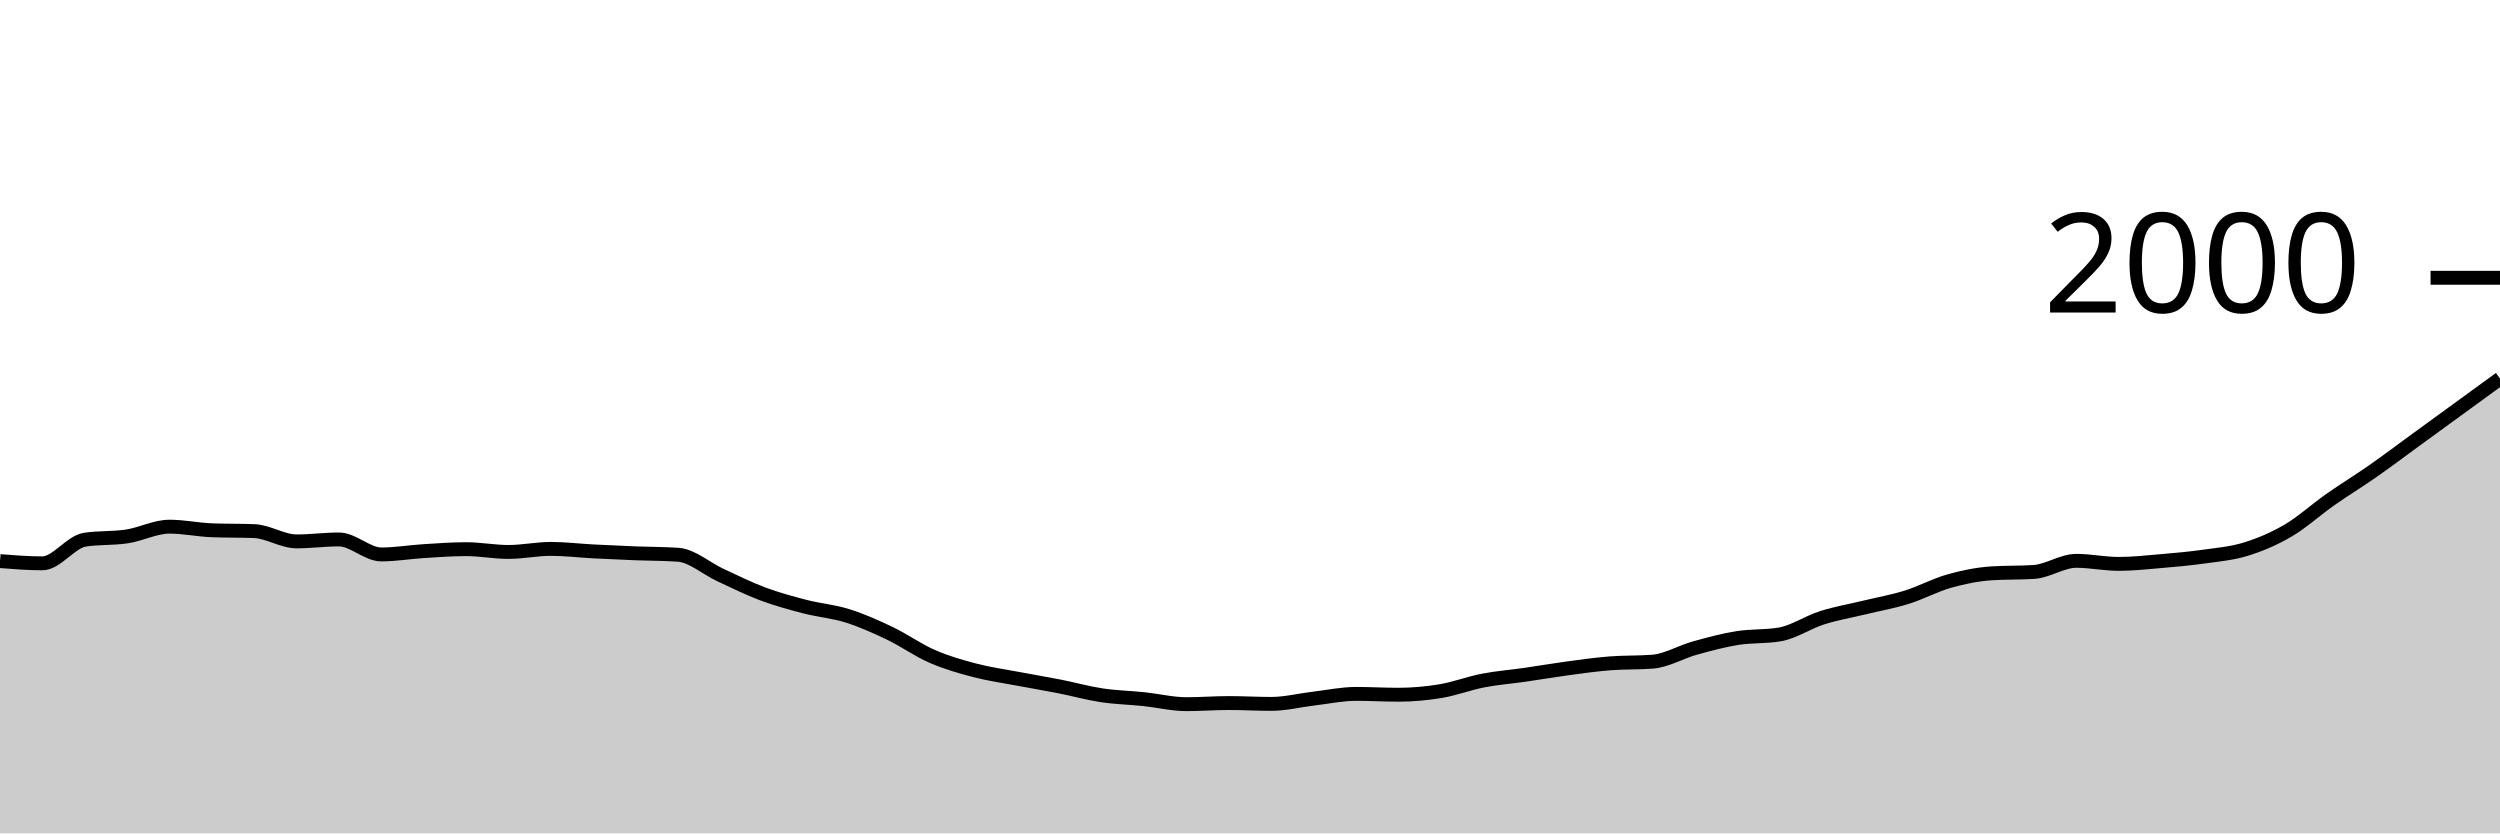
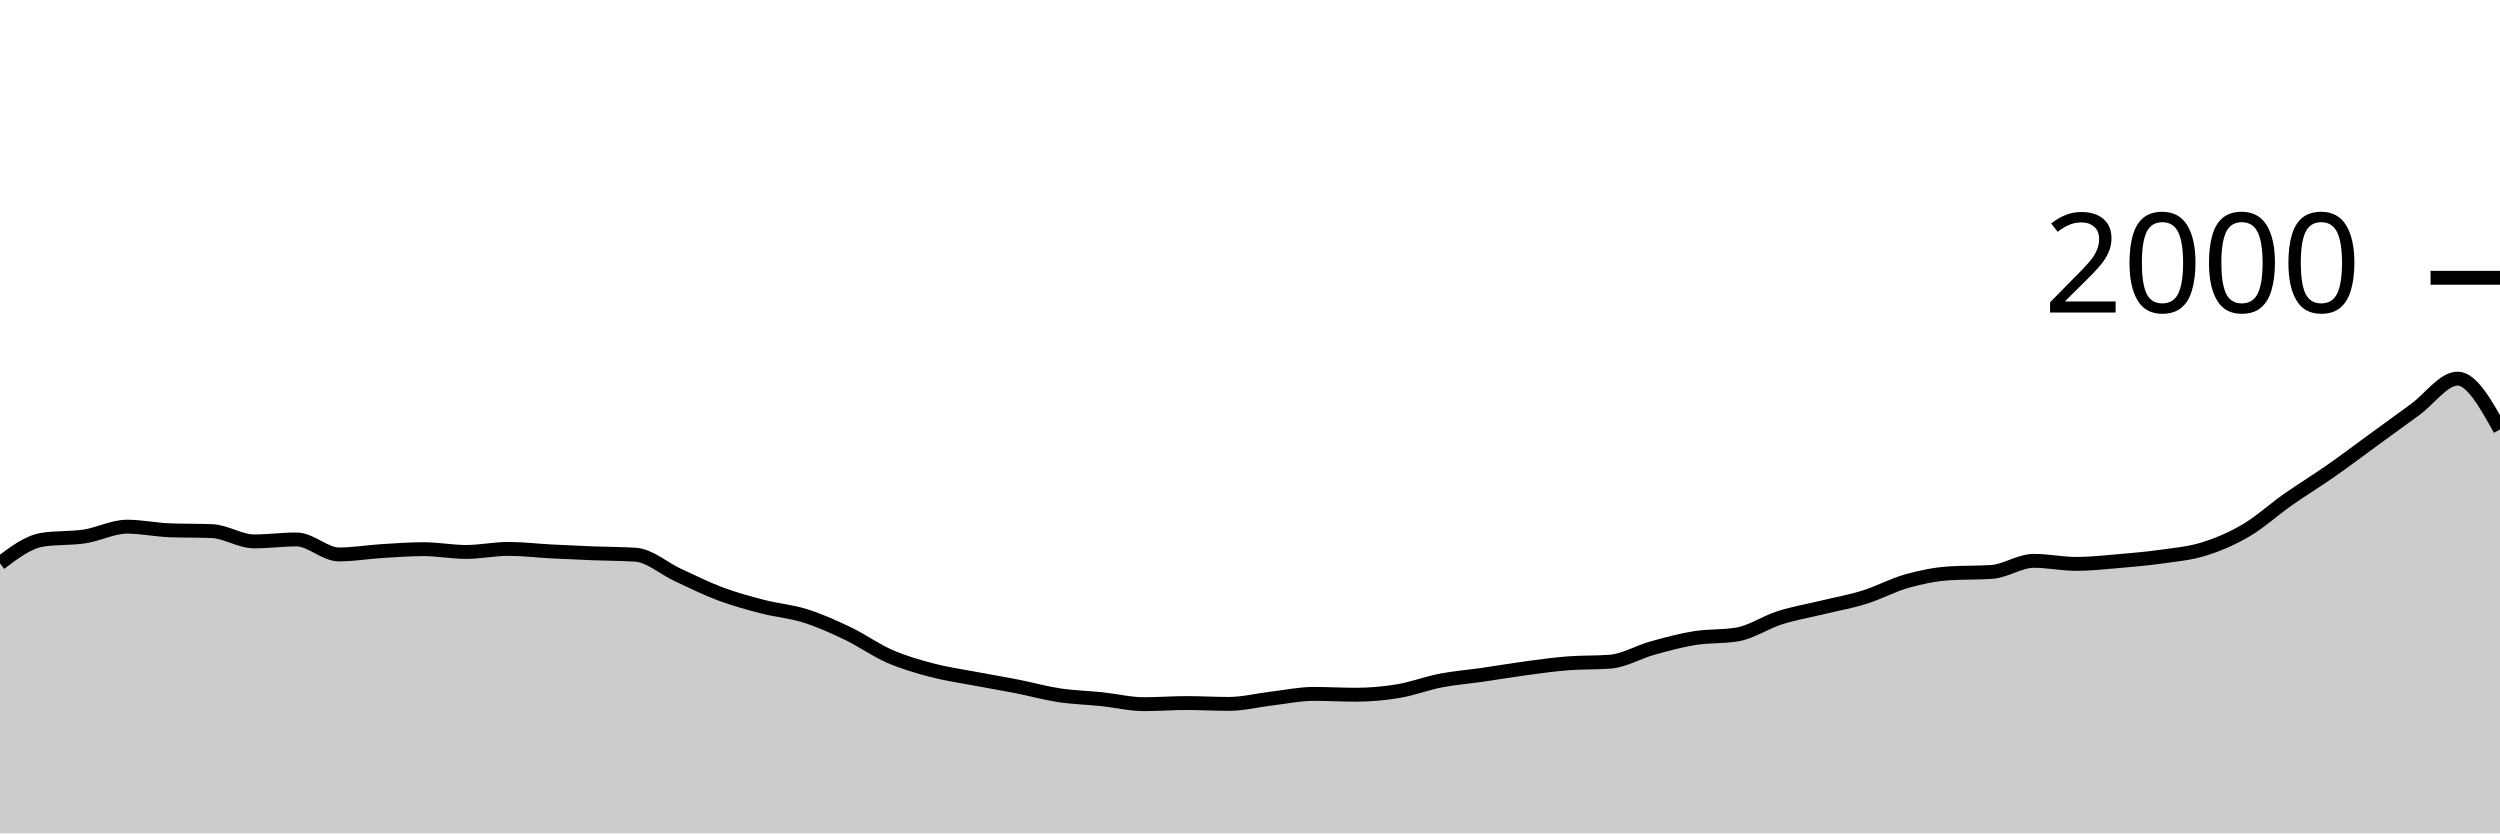
<svg xmlns="http://www.w3.org/2000/svg" viewBox="0 0 180 60">
  <g transform="translate(0,20)">
-     <path class="area" fill="rgba(0, 0, 0, 0.2)" d="M0,20.4C1.017,20.48,2.034,20.56,3.051,20.56C4.068,20.56,5.085,19.02,6.102,18.86C7.119,18.7,8.136,18.777,9.153,18.62C10.169,18.463,11.186,17.92,12.203,17.92C13.22,17.92,14.237,18.14,15.254,18.18C16.271,18.22,17.288,18.2,18.305,18.24C19.322,18.28,20.339,18.98,21.356,18.98C22.373,18.98,23.39,18.84,24.407,18.84C25.424,18.84,26.441,19.92,27.458,19.92C28.475,19.92,29.492,19.743,30.508,19.68C31.525,19.617,32.542,19.54,33.559,19.54C34.576,19.54,35.593,19.74,36.61,19.74C37.627,19.74,38.644,19.52,39.661,19.52C40.678,19.52,41.695,19.647,42.712,19.7C43.729,19.753,44.746,19.8,45.763,19.84C46.78,19.88,47.797,19.873,48.814,19.94C49.831,20.007,50.847,20.93,51.864,21.4C52.881,21.87,53.898,22.38,54.915,22.76C55.932,23.14,56.949,23.417,57.966,23.68C58.983,23.943,60,24.02,61.017,24.34C62.034,24.66,63.051,25.113,64.068,25.6C65.085,26.087,66.102,26.817,67.119,27.26C68.136,27.703,69.153,27.993,70.169,28.26C71.186,28.527,72.203,28.667,73.22,28.86C74.237,29.053,75.254,29.22,76.271,29.42C77.288,29.62,78.305,29.907,79.322,30.06C80.339,30.213,81.356,30.233,82.373,30.34C83.39,30.447,84.407,30.7,85.424,30.7C86.441,30.7,87.458,30.62,88.475,30.62C89.492,30.62,90.508,30.68,91.525,30.68C92.542,30.68,93.559,30.42,94.576,30.3C95.593,30.18,96.61,29.96,97.627,29.96C98.644,29.96,99.661,30.02,100.678,30.02C101.695,30.02,102.712,29.93,103.729,29.76C104.746,29.59,105.763,29.197,106.78,29C107.797,28.803,108.814,28.727,109.831,28.58C110.847,28.433,111.864,28.257,112.881,28.12C113.898,27.983,114.915,27.84,115.932,27.76C116.949,27.68,117.966,27.72,118.983,27.64C120,27.56,121.017,26.943,122.034,26.66C123.051,26.377,124.068,26.103,125.085,25.94C126.102,25.777,127.119,25.853,128.136,25.68C129.153,25.507,130.169,24.803,131.186,24.48C132.203,24.157,133.22,23.987,134.237,23.74C135.254,23.493,136.271,23.317,137.288,23C138.305,22.683,139.322,22.127,140.339,21.84C141.356,21.553,142.373,21.347,143.39,21.28C144.407,21.213,145.424,21.247,146.441,21.18C147.458,21.113,148.475,20.38,149.492,20.38C150.508,20.38,151.525,20.6,152.542,20.6C153.559,20.6,154.576,20.487,155.593,20.4C156.61,20.313,157.627,20.223,158.644,20.08C159.661,19.937,160.678,19.853,161.695,19.54C162.712,19.227,163.729,18.797,164.746,18.2C165.763,17.603,166.78,16.673,167.797,15.96C168.814,15.247,169.831,14.63,170.847,13.92C171.864,13.21,172.881,12.44,173.898,11.7C174.915,10.96,175.932,10.22,176.949,9.48C177.966,8.74,178.983,8,180,7.26L180,40C178.983,40,177.966,40,176.949,40C175.932,40,174.915,40,173.898,40C172.881,40,171.864,40,170.847,40C169.831,40,168.814,40,167.797,40C166.78,40,165.763,40,164.746,40C163.729,40,162.712,40,161.695,40C160.678,40,159.661,40,158.644,40C157.627,40,156.61,40,155.593,40C154.576,40,153.559,40,152.542,40C151.525,40,150.508,40,149.492,40C148.475,40,147.458,40,146.441,40C145.424,40,144.407,40,143.39,40C142.373,40,141.356,40,140.339,40C139.322,40,138.305,40,137.288,40C136.271,40,135.254,40,134.237,40C133.22,40,132.203,40,131.186,40C130.169,40,129.153,40,128.136,40C127.119,40,126.102,40,125.085,40C124.068,40,123.051,40,122.034,40C121.017,40,120,40,118.983,40C117.966,40,116.949,40,115.932,40C114.915,40,113.898,40,112.881,40C111.864,40,110.847,40,109.831,40C108.814,40,107.797,40,106.78,40C105.763,40,104.746,40,103.729,40C102.712,40,101.695,40,100.678,40C99.661,40,98.644,40,97.627,40C96.61,40,95.593,40,94.576,40C93.559,40,92.542,40,91.525,40C90.508,40,89.492,40,88.475,40C87.458,40,86.441,40,85.424,40C84.407,40,83.39,40,82.373,40C81.356,40,80.339,40,79.322,40C78.305,40,77.288,40,76.271,40C75.254,40,74.237,40,73.22,40C72.203,40,71.186,40,70.169,40C69.153,40,68.136,40,67.119,40C66.102,40,65.085,40,64.068,40C63.051,40,62.034,40,61.017,40C60,40,58.983,40,57.966,40C56.949,40,55.932,40,54.915,40C53.898,40,52.881,40,51.864,40C50.847,40,49.831,40,48.814,40C47.797,40,46.78,40,45.763,40C44.746,40,43.729,40,42.712,40C41.695,40,40.678,40,39.661,40C38.644,40,37.627,40,36.61,40C35.593,40,34.576,40,33.559,40C32.542,40,31.525,40,30.508,40C29.492,40,28.475,40,27.458,40C26.441,40,25.424,40,24.407,40C23.39,40,22.373,40,21.356,40C20.339,40,19.322,40,18.305,40C17.288,40,16.271,40,15.254,40C14.237,40,13.22,40,12.203,40C11.186,40,10.169,40,9.153,40C8.136,40,7.119,40,6.102,40C5.085,40,4.068,40,3.051,40C2.034,40,1.017,40,0,40Z" />
-     <path class="line" stroke="black" fill="none" d="M0,20.4C1.017,20.48,2.034,20.56,3.051,20.56C4.068,20.56,5.085,19.02,6.102,18.86C7.119,18.7,8.136,18.777,9.153,18.62C10.169,18.463,11.186,17.92,12.203,17.92C13.22,17.92,14.237,18.14,15.254,18.18C16.271,18.22,17.288,18.2,18.305,18.24C19.322,18.28,20.339,18.98,21.356,18.98C22.373,18.98,23.39,18.84,24.407,18.84C25.424,18.84,26.441,19.92,27.458,19.92C28.475,19.92,29.492,19.743,30.508,19.68C31.525,19.617,32.542,19.54,33.559,19.54C34.576,19.54,35.593,19.74,36.61,19.74C37.627,19.74,38.644,19.52,39.661,19.52C40.678,19.52,41.695,19.647,42.712,19.7C43.729,19.753,44.746,19.8,45.763,19.84C46.78,19.88,47.797,19.873,48.814,19.94C49.831,20.007,50.847,20.93,51.864,21.4C52.881,21.87,53.898,22.38,54.915,22.76C55.932,23.14,56.949,23.417,57.966,23.68C58.983,23.943,60,24.02,61.017,24.34C62.034,24.66,63.051,25.113,64.068,25.6C65.085,26.087,66.102,26.817,67.119,27.26C68.136,27.703,69.153,27.993,70.169,28.26C71.186,28.527,72.203,28.667,73.22,28.86C74.237,29.053,75.254,29.22,76.271,29.42C77.288,29.62,78.305,29.907,79.322,30.06C80.339,30.213,81.356,30.233,82.373,30.34C83.39,30.447,84.407,30.7,85.424,30.7C86.441,30.7,87.458,30.62,88.475,30.62C89.492,30.62,90.508,30.68,91.525,30.68C92.542,30.68,93.559,30.42,94.576,30.3C95.593,30.18,96.61,29.96,97.627,29.96C98.644,29.96,99.661,30.02,100.678,30.02C101.695,30.02,102.712,29.93,103.729,29.76C104.746,29.59,105.763,29.197,106.78,29C107.797,28.803,108.814,28.727,109.831,28.58C110.847,28.433,111.864,28.257,112.881,28.12C113.898,27.983,114.915,27.84,115.932,27.76C116.949,27.68,117.966,27.72,118.983,27.64C120,27.56,121.017,26.943,122.034,26.66C123.051,26.377,124.068,26.103,125.085,25.94C126.102,25.777,127.119,25.853,128.136,25.68C129.153,25.507,130.169,24.803,131.186,24.48C132.203,24.157,133.22,23.987,134.237,23.74C135.254,23.493,136.271,23.317,137.288,23C138.305,22.683,139.322,22.127,140.339,21.84C141.356,21.553,142.373,21.347,143.39,21.28C144.407,21.213,145.424,21.247,146.441,21.18C147.458,21.113,148.475,20.38,149.492,20.38C150.508,20.38,151.525,20.6,152.542,20.6C153.559,20.6,154.576,20.487,155.593,20.4C156.61,20.313,157.627,20.223,158.644,20.08C159.661,19.937,160.678,19.853,161.695,19.54C162.712,19.227,163.729,18.797,164.746,18.2C165.763,17.603,166.78,16.673,167.797,15.96C168.814,15.247,169.831,14.63,170.847,13.92C171.864,13.21,172.881,12.44,173.898,11.7C174.915,10.96,175.932,10.22,176.949,9.48C177.966,8.74,178.983,8,180,7.26" />
+     <path class="area" fill="rgba(0, 0, 0, 0.2)" d="M0,20.56C1.017,19.79,2.034,19.02,3.051,18.86C4.068,18.7,5.085,18.777,6.102,18.62C7.119,18.463,8.136,17.92,9.153,17.92C10.169,17.92,11.186,18.14,12.203,18.18C13.22,18.22,14.237,18.2,15.254,18.24C16.271,18.28,17.288,18.98,18.305,18.98C19.322,18.98,20.339,18.84,21.356,18.84C22.373,18.84,23.39,19.92,24.407,19.92C25.424,19.92,26.441,19.743,27.458,19.68C28.475,19.617,29.492,19.54,30.508,19.54C31.525,19.54,32.542,19.74,33.559,19.74C34.576,19.74,35.593,19.52,36.61,19.52C37.627,19.52,38.644,19.647,39.661,19.7C40.678,19.753,41.695,19.8,42.712,19.84C43.729,19.88,44.746,19.873,45.763,19.94C46.78,20.007,47.797,20.93,48.814,21.4C49.831,21.87,50.847,22.38,51.864,22.76C52.881,23.14,53.898,23.417,54.915,23.68C55.932,23.943,56.949,24.02,57.966,24.34C58.983,24.66,60,25.113,61.017,25.6C62.034,26.087,63.051,26.817,64.068,27.26C65.085,27.703,66.102,27.993,67.119,28.26C68.136,28.527,69.153,28.667,70.169,28.86C71.186,29.053,72.203,29.22,73.22,29.42C74.237,29.62,75.254,29.907,76.271,30.06C77.288,30.213,78.305,30.233,79.322,30.34C80.339,30.447,81.356,30.7,82.373,30.7C83.39,30.7,84.407,30.62,85.424,30.62C86.441,30.62,87.458,30.68,88.475,30.68C89.492,30.68,90.508,30.42,91.525,30.3C92.542,30.18,93.559,29.96,94.576,29.96C95.593,29.96,96.61,30.02,97.627,30.02C98.644,30.02,99.661,29.93,100.678,29.76C101.695,29.59,102.712,29.197,103.729,29C104.746,28.803,105.763,28.727,106.78,28.58C107.797,28.433,108.814,28.257,109.831,28.12C110.847,27.983,111.864,27.84,112.881,27.76C113.898,27.68,114.915,27.72,115.932,27.64C116.949,27.56,117.966,26.943,118.983,26.66C120,26.377,121.017,26.103,122.034,25.94C123.051,25.777,124.068,25.853,125.085,25.68C126.102,25.507,127.119,24.803,128.136,24.48C129.153,24.157,130.169,23.987,131.186,23.74C132.203,23.493,133.22,23.317,134.237,23C135.254,22.683,136.271,22.127,137.288,21.84C138.305,21.553,139.322,21.347,140.339,21.28C141.356,21.213,142.373,21.247,143.39,21.18C144.407,21.113,145.424,20.38,146.441,20.38C147.458,20.38,148.475,20.6,149.492,20.6C150.508,20.6,151.525,20.487,152.542,20.4C153.559,20.313,154.576,20.223,155.593,20.08C156.61,19.937,157.627,19.853,158.644,19.54C159.661,19.227,160.678,18.797,161.695,18.2C162.712,17.603,163.729,16.673,164.746,15.96C165.763,15.247,166.78,14.63,167.797,13.92C168.814,13.21,169.831,12.44,170.847,11.7C171.864,10.96,172.881,10.22,173.898,9.48C174.915,8.74,175.932,7.26,176.949,7.26C177.966,7.26,178.983,9.09,180,10.92L180,40C178.983,40,177.966,40,176.949,40C175.932,40,174.915,40,173.898,40C172.881,40,171.864,40,170.847,40C169.831,40,168.814,40,167.797,40C166.78,40,165.763,40,164.746,40C163.729,40,162.712,40,161.695,40C160.678,40,159.661,40,158.644,40C157.627,40,156.61,40,155.593,40C154.576,40,153.559,40,152.542,40C151.525,40,150.508,40,149.492,40C148.475,40,147.458,40,146.441,40C145.424,40,144.407,40,143.39,40C142.373,40,141.356,40,140.339,40C139.322,40,138.305,40,137.288,40C136.271,40,135.254,40,134.237,40C133.22,40,132.203,40,131.186,40C130.169,40,129.153,40,128.136,40C127.119,40,126.102,40,125.085,40C124.068,40,123.051,40,122.034,40C121.017,40,120,40,118.983,40C117.966,40,116.949,40,115.932,40C114.915,40,113.898,40,112.881,40C111.864,40,110.847,40,109.831,40C108.814,40,107.797,40,106.78,40C105.763,40,104.746,40,103.729,40C102.712,40,101.695,40,100.678,40C99.661,40,98.644,40,97.627,40C96.61,40,95.593,40,94.576,40C93.559,40,92.542,40,91.525,40C90.508,40,89.492,40,88.475,40C87.458,40,86.441,40,85.424,40C84.407,40,83.39,40,82.373,40C81.356,40,80.339,40,79.322,40C78.305,40,77.288,40,76.271,40C75.254,40,74.237,40,73.22,40C72.203,40,71.186,40,70.169,40C69.153,40,68.136,40,67.119,40C66.102,40,65.085,40,64.068,40C63.051,40,62.034,40,61.017,40C60,40,58.983,40,57.966,40C56.949,40,55.932,40,54.915,40C53.898,40,52.881,40,51.864,40C50.847,40,49.831,40,48.814,40C47.797,40,46.78,40,45.763,40C44.746,40,43.729,40,42.712,40C41.695,40,40.678,40,39.661,40C38.644,40,37.627,40,36.61,40C35.593,40,34.576,40,33.559,40C32.542,40,31.525,40,30.508,40C29.492,40,28.475,40,27.458,40C26.441,40,25.424,40,24.407,40C23.39,40,22.373,40,21.356,40C20.339,40,19.322,40,18.305,40C17.288,40,16.271,40,15.254,40C14.237,40,13.22,40,12.203,40C11.186,40,10.169,40,9.153,40C8.136,40,7.119,40,6.102,40C5.085,40,4.068,40,3.051,40C2.034,40,1.017,40,0,40Z" />
+     <path class="line" stroke="black" fill="none" d="M0,20.56C1.017,19.79,2.034,19.02,3.051,18.86C4.068,18.7,5.085,18.777,6.102,18.62C7.119,18.463,8.136,17.92,9.153,17.92C10.169,17.92,11.186,18.14,12.203,18.18C13.22,18.22,14.237,18.2,15.254,18.24C16.271,18.28,17.288,18.98,18.305,18.98C19.322,18.98,20.339,18.84,21.356,18.84C22.373,18.84,23.39,19.92,24.407,19.92C25.424,19.92,26.441,19.743,27.458,19.68C28.475,19.617,29.492,19.54,30.508,19.54C31.525,19.54,32.542,19.74,33.559,19.74C34.576,19.74,35.593,19.52,36.61,19.52C37.627,19.52,38.644,19.647,39.661,19.7C40.678,19.753,41.695,19.8,42.712,19.84C43.729,19.88,44.746,19.873,45.763,19.94C46.78,20.007,47.797,20.93,48.814,21.4C49.831,21.87,50.847,22.38,51.864,22.76C52.881,23.14,53.898,23.417,54.915,23.68C55.932,23.943,56.949,24.02,57.966,24.34C58.983,24.66,60,25.113,61.017,25.6C62.034,26.087,63.051,26.817,64.068,27.26C65.085,27.703,66.102,27.993,67.119,28.26C68.136,28.527,69.153,28.667,70.169,28.86C71.186,29.053,72.203,29.22,73.22,29.42C74.237,29.62,75.254,29.907,76.271,30.06C77.288,30.213,78.305,30.233,79.322,30.34C80.339,30.447,81.356,30.7,82.373,30.7C83.39,30.7,84.407,30.62,85.424,30.62C86.441,30.62,87.458,30.68,88.475,30.68C89.492,30.68,90.508,30.42,91.525,30.3C92.542,30.18,93.559,29.96,94.576,29.96C95.593,29.96,96.61,30.02,97.627,30.02C98.644,30.02,99.661,29.93,100.678,29.76C101.695,29.59,102.712,29.197,103.729,29C104.746,28.803,105.763,28.727,106.78,28.58C107.797,28.433,108.814,28.257,109.831,28.12C110.847,27.983,111.864,27.84,112.881,27.76C113.898,27.68,114.915,27.72,115.932,27.64C116.949,27.56,117.966,26.943,118.983,26.66C120,26.377,121.017,26.103,122.034,25.94C123.051,25.777,124.068,25.853,125.085,25.68C126.102,25.507,127.119,24.803,128.136,24.48C129.153,24.157,130.169,23.987,131.186,23.74C132.203,23.493,133.22,23.317,134.237,23C135.254,22.683,136.271,22.127,137.288,21.84C138.305,21.553,139.322,21.347,140.339,21.28C141.356,21.213,142.373,21.247,143.39,21.18C144.407,21.113,145.424,20.38,146.441,20.38C147.458,20.38,148.475,20.6,149.492,20.6C150.508,20.6,151.525,20.487,152.542,20.4C153.559,20.313,154.576,20.223,155.593,20.08C156.61,19.937,157.627,19.853,158.644,19.54C159.661,19.227,160.678,18.797,161.695,18.2C162.712,17.603,163.729,16.673,164.746,15.96C165.763,15.247,166.78,14.63,167.797,13.92C168.814,13.21,169.831,12.44,170.847,11.7C171.864,10.96,172.881,10.22,173.898,9.48C174.915,8.74,175.932,7.26,176.949,7.26C177.966,7.26,178.983,9.09,180,10.92" />
    <path class="axis-ceiling" stroke-width="1" stroke="black" fill="none" d="M175,0L180,0" />
    <text class="axis-ceiling-label" font-family="sans-serif" text-anchor="end" font-size="10px" x="170" y="2.5">2000</text>
  </g>
</svg>
